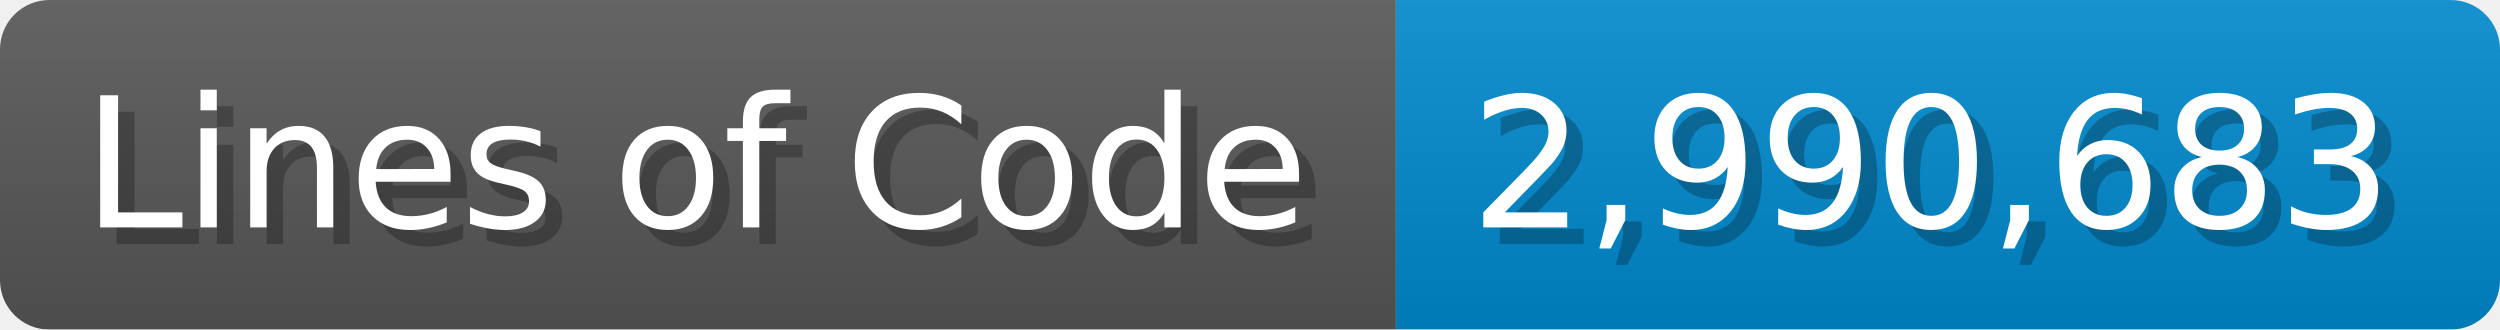
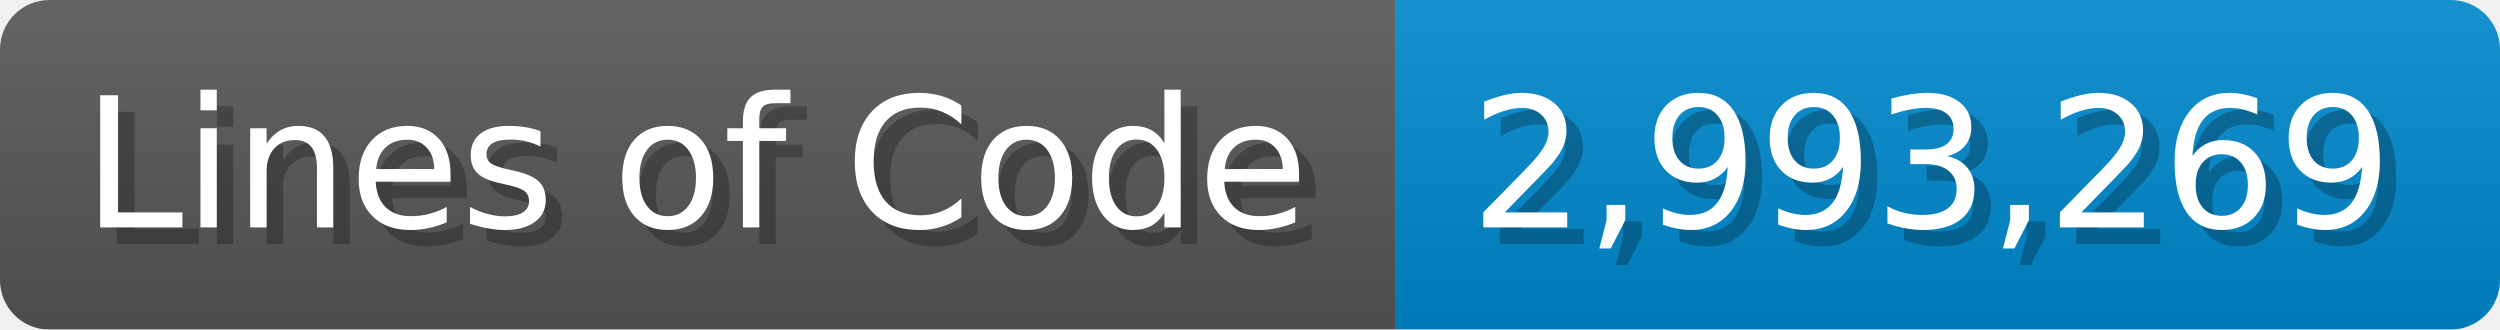
<svg xmlns="http://www.w3.org/2000/svg" width="151.7" height="20" viewBox="0 0 1517 200">
  <linearGradient id="a" x2="0" y2="100%">
    <stop offset="0" stop-opacity=".1" stop-color="#EEE" />
    <stop offset="1" stop-opacity=".1" />
  </linearGradient>
  <mask id="m">
    <rect width="1517" height="200" rx="30" fill="#FFF" />
  </mask>
  <g mask="url(#m)">
    <rect width="847" height="200" fill="#555" />
    <rect width="670" height="200" fill="#08C" x="847" />
    <rect width="1517" height="200" fill="url(#a)" />
  </g>
  <g fill="#fff" text-anchor="start" font-family="Verdana,DejaVu Sans,sans-serif" font-size="110">
    <text x="60" y="148" textLength="747" fill="#000" opacity="0.25">Lines of Code</text>
    <text x="50" y="138" textLength="747">Lines of Code</text>
-     <text x="902" y="148" textLength="570" fill="#000" opacity="0.25">2,990,683</text>
-     <text x="892" y="138" textLength="570">2,990,683</text>
+     <text x="902" y="148" textLength="570" fill="#000" opacity="0.25">2,993,269</text>
+     <text x="892" y="138" textLength="570">2,993,269</text>
  </g>
</svg>
